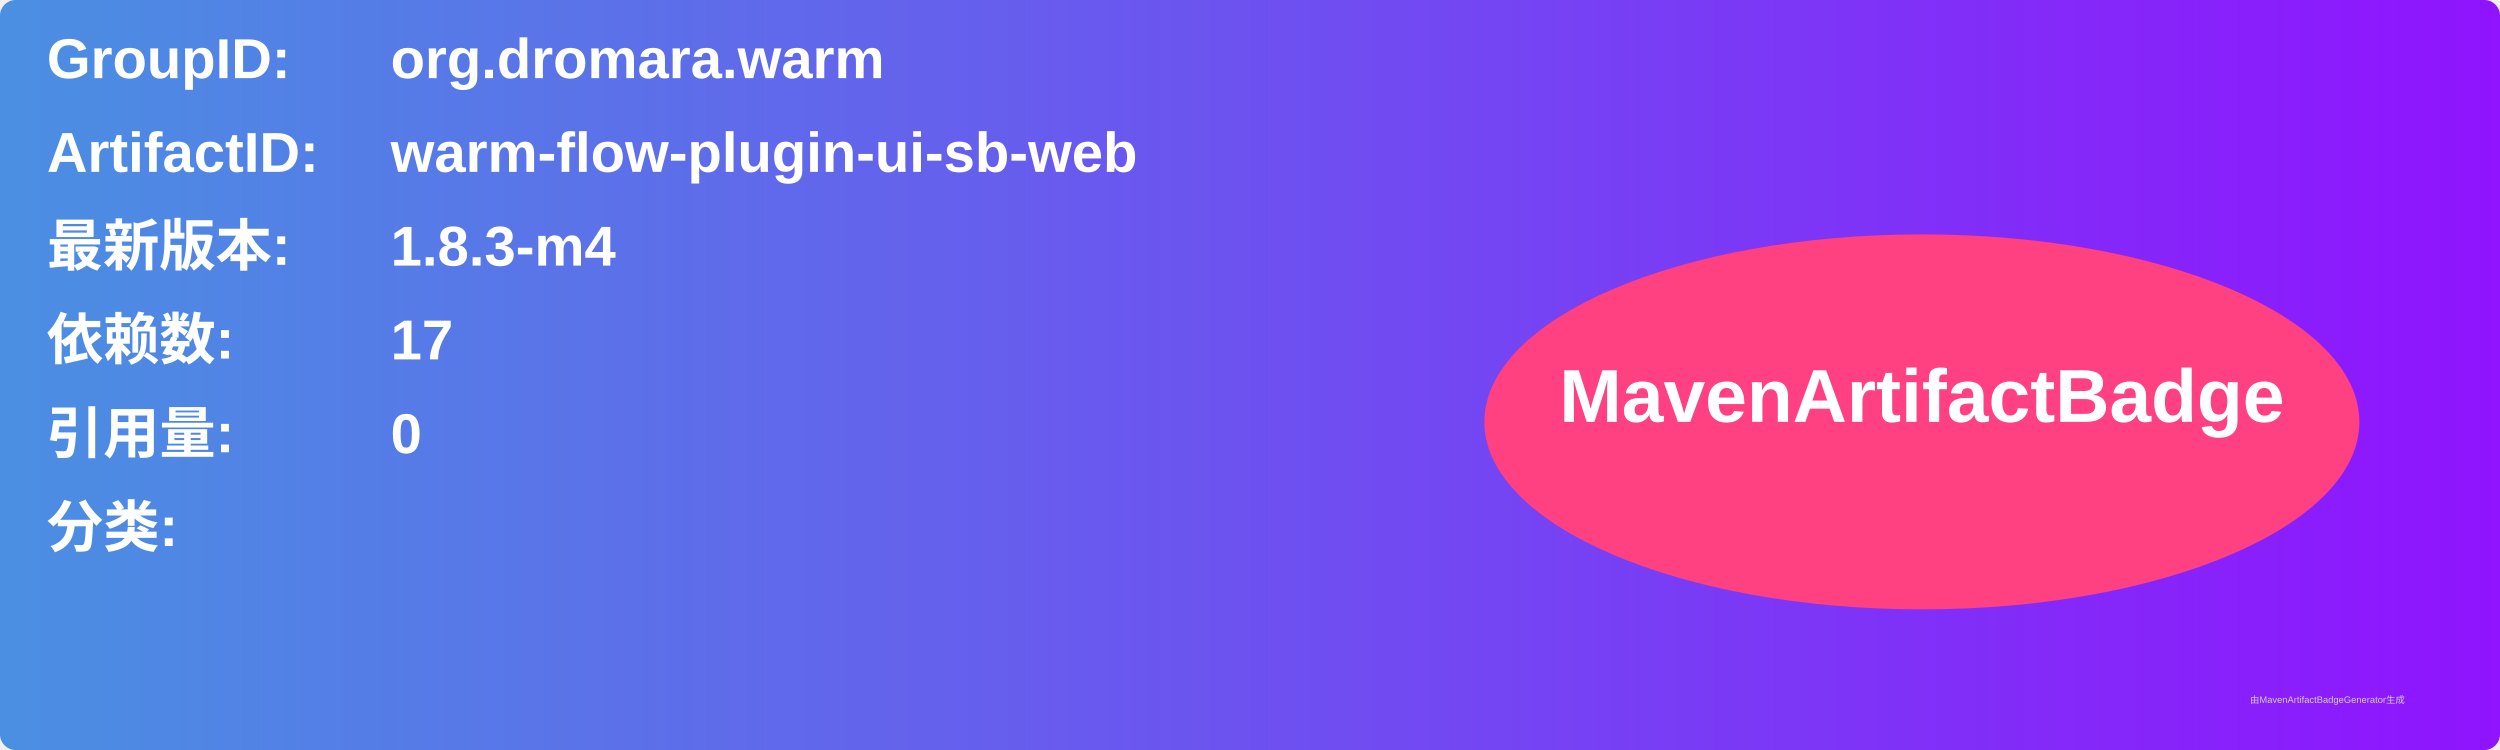
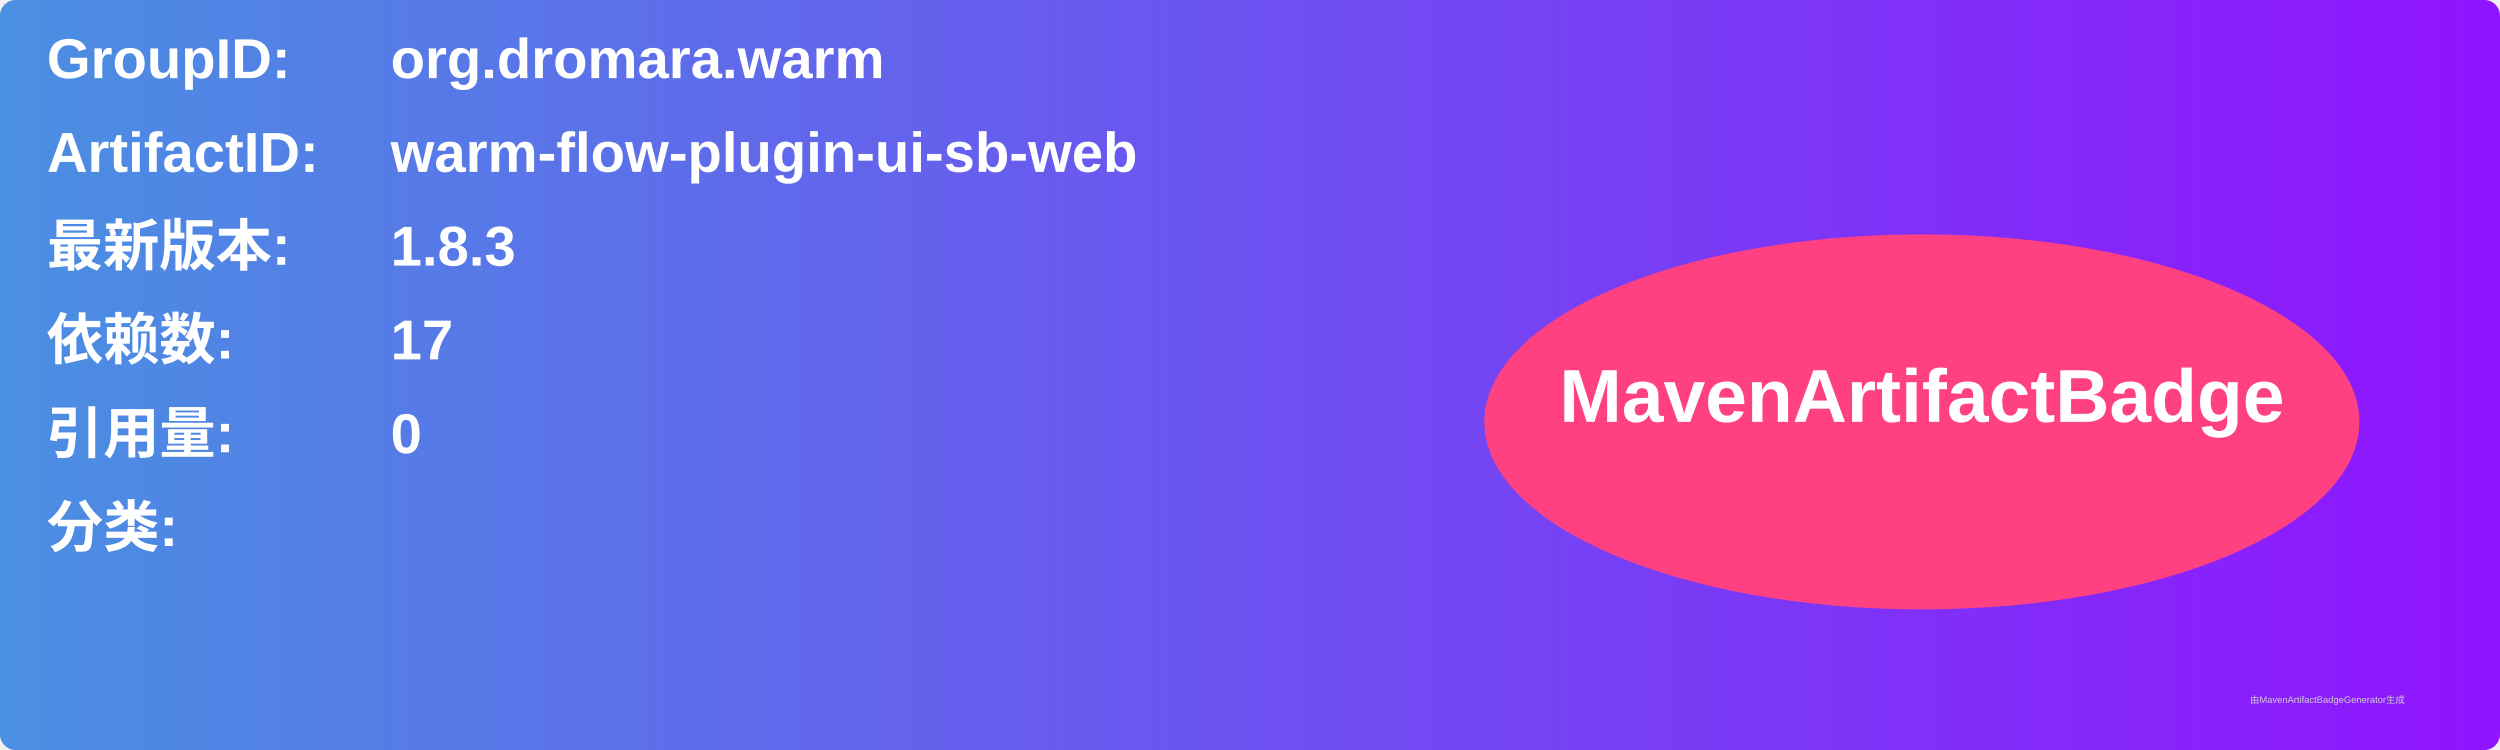
<svg xmlns="http://www.w3.org/2000/svg" width="800" height="240" viewBox="0 0 800 240">
  <linearGradient id="grad" x1="0%" y1="0%" x2="100%" y2="0%">
    <stop offset="0%" stop-color="#4a90e2" />
    <stop offset="100%" stop-color="#9013fe" />
  </linearGradient>
  <rect width="100%" height="100%" rx="5" ry="5" fill="url(#grad)" />
  <g transform="translate(15, 15)">
    <text x="0" y="10" font-family="Arial" font-size="18" fill="white" font-weight="bold" width="260">GroupID:</text>
    <text x="110" y="10" font-family="Arial" font-size="18" fill="white" font-weight="bold" width="460">org.dromara.warm</text>
    <text x="0" y="40" font-family="Arial" font-size="18" fill="white" font-weight="bold" width="260">ArtifactID:</text>
    <text x="110" y="40" font-family="Arial" font-size="18" fill="white" font-weight="bold" width="460">warm-flow-plugin-ui-sb-web</text>
    <text x="0" y="70" font-family="Arial" font-size="18" fill="white" font-weight="bold">最新版本:</text>
    <text x="110" y="70" font-family="Arial" font-size="18" fill="white" font-weight="bold">
-       <tspan font-weight="bold">1.8.3-m4</tspan>
+       <tspan font-weight="bold">1.8.3</tspan>
    </text>
    <text x="0" y="100" font-family="Arial" font-size="18" fill="white" font-weight="bold">依赖数: </text>
    <text x="110" y="100" font-family="Arial" font-size="18" fill="white">
      <tspan font-weight="bold">17</tspan>
    </text>
    <text x="0" y="130" font-family="Arial" font-size="18" fill="white" font-weight="bold">引用量: </text>
    <text x="110" y="130" font-family="Arial" font-size="18" fill="white">
      <tspan font-weight="bold">0</tspan>
    </text>
    <text x="0" y="160" font-family="Arial" font-size="18" fill="white" font-weight="bold">分类:</text>
    <text x="10" y="190" font-family="Arial" font-size="10" fill="white">
      <tspan font-weight="bold" />
    </text>
    <ellipse cx="600" cy="120" rx="140" ry="60" fill="#ff4081" />
    <text x="600" y="120" text-anchor="middle" font-family="Arial" font-size="24" fill="white" font-weight="bold">MavenArtifactBadge</text>
  </g>
  <text x="720" y="225" font-family="Arial" font-size="3" fill="#d0d0d0">由MavenArtifactBadgeGenerator生成</text>
</svg>
